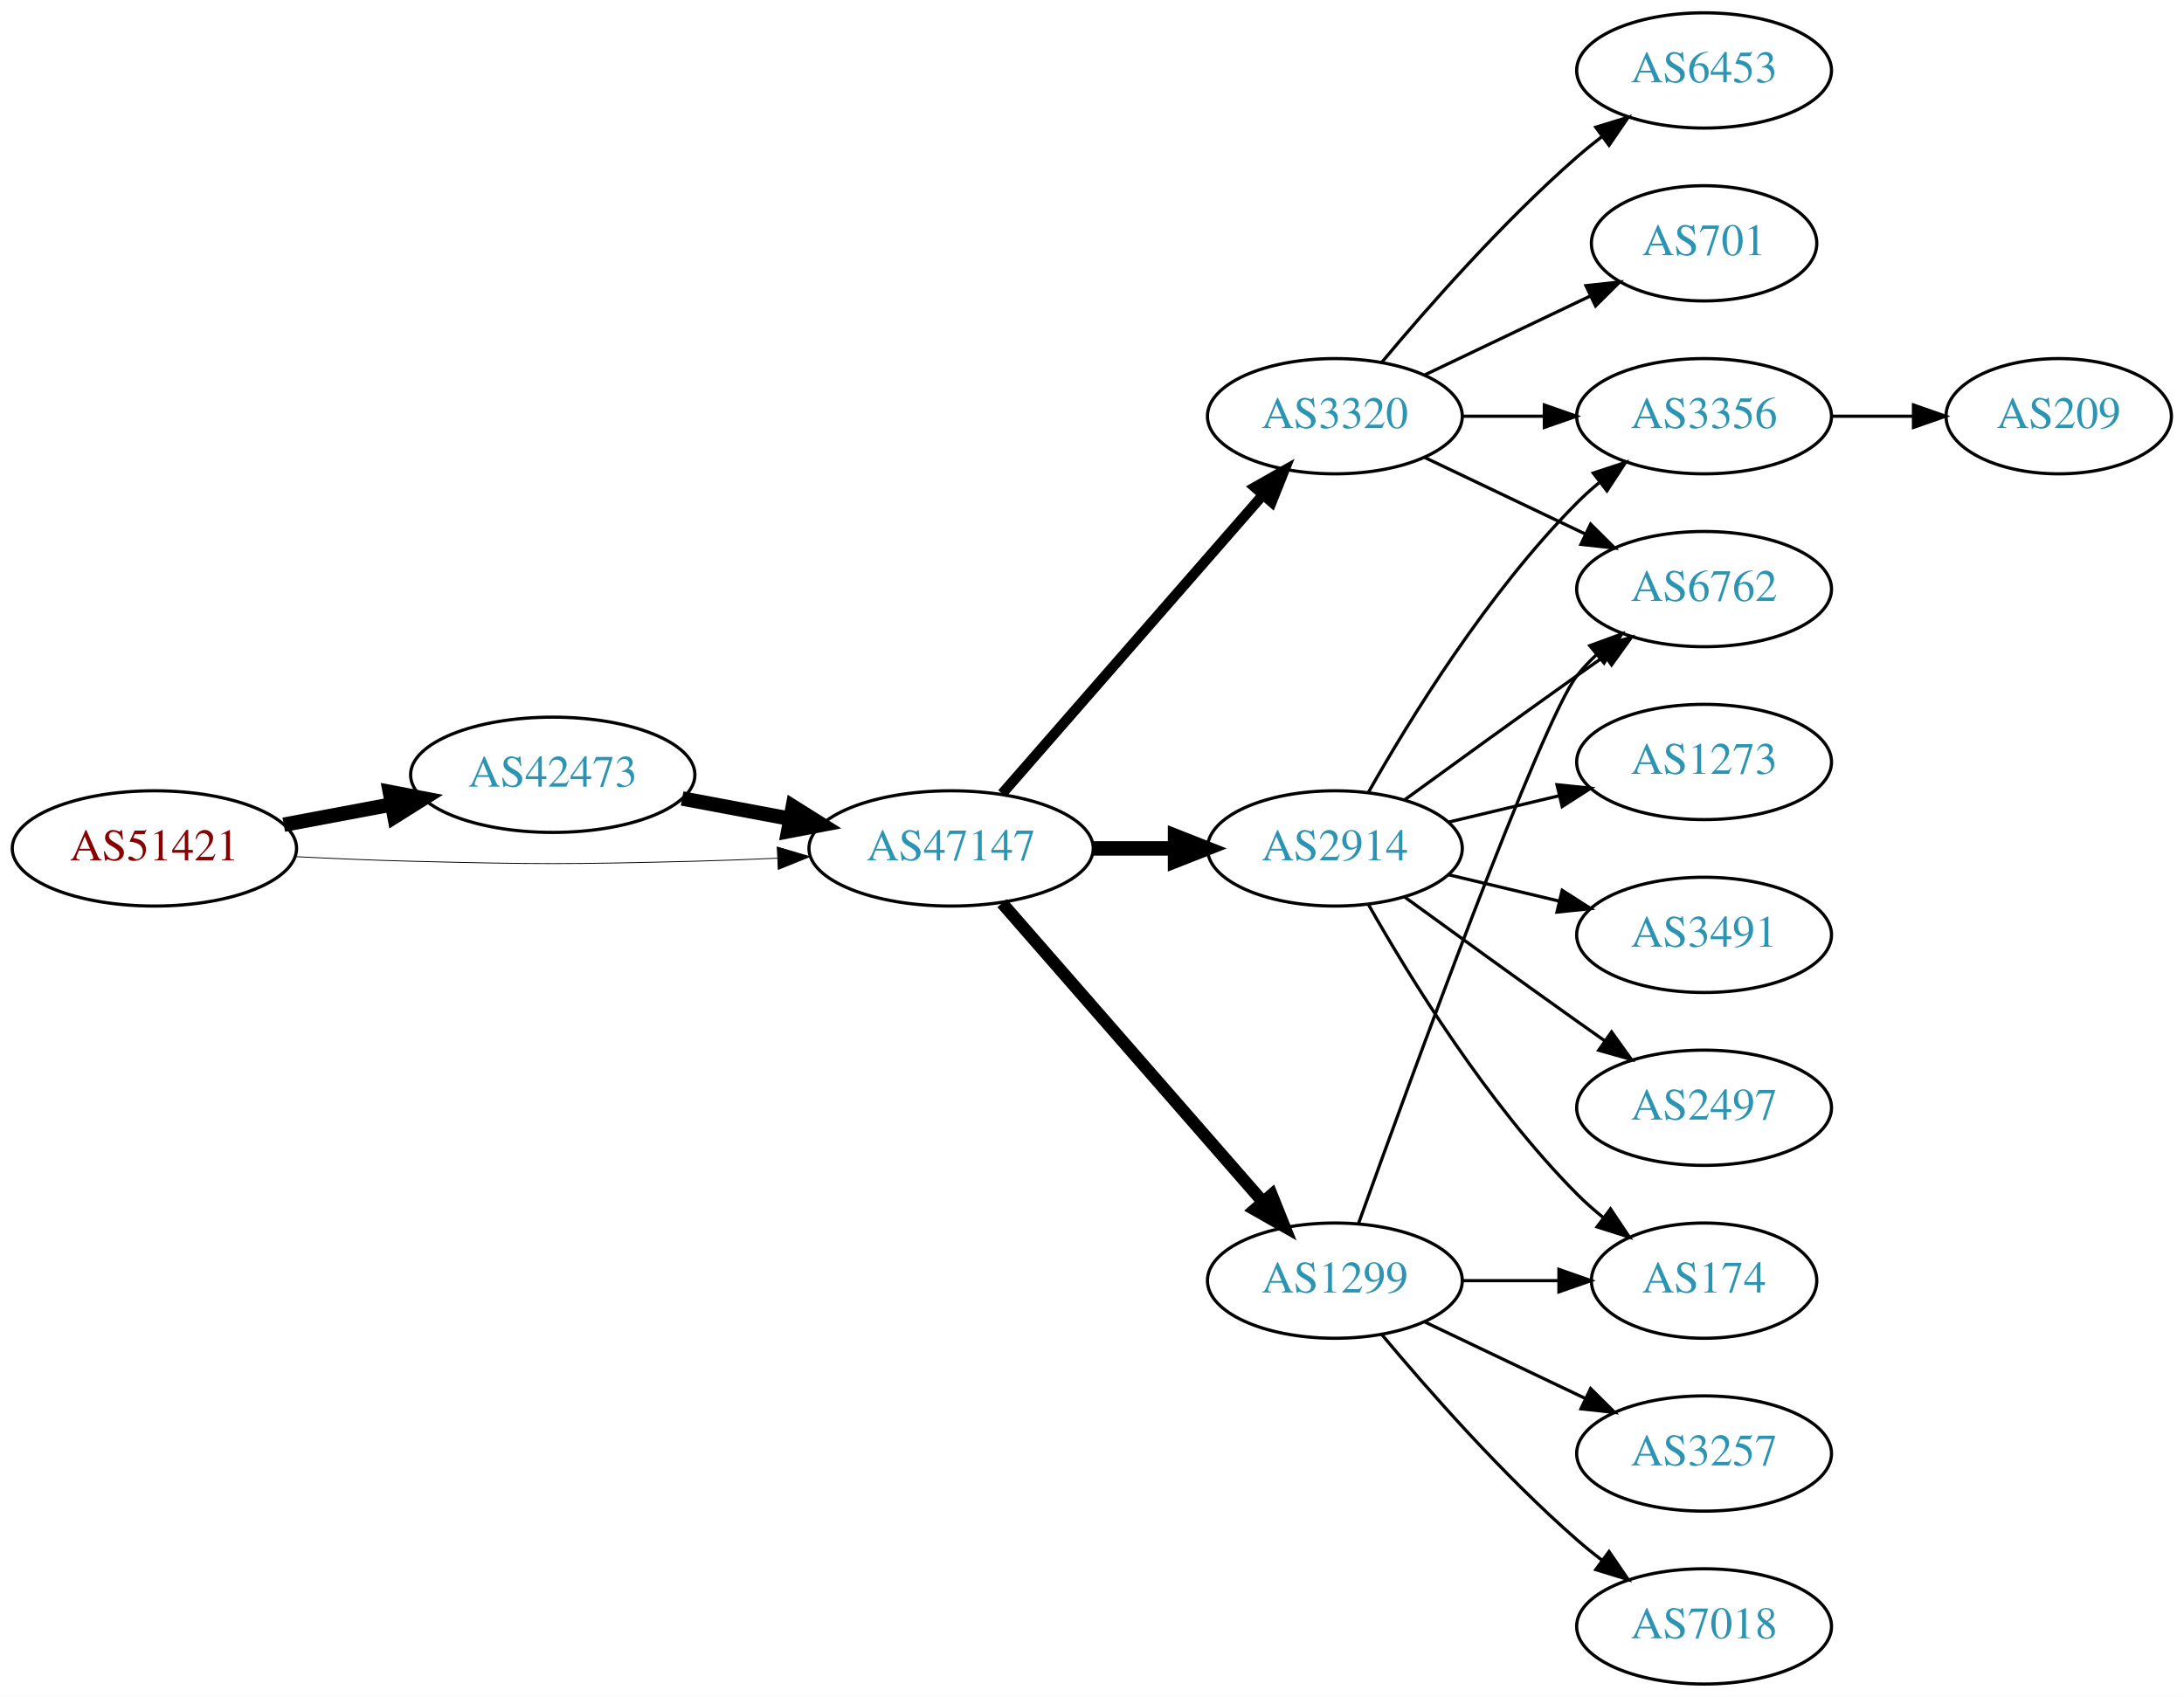
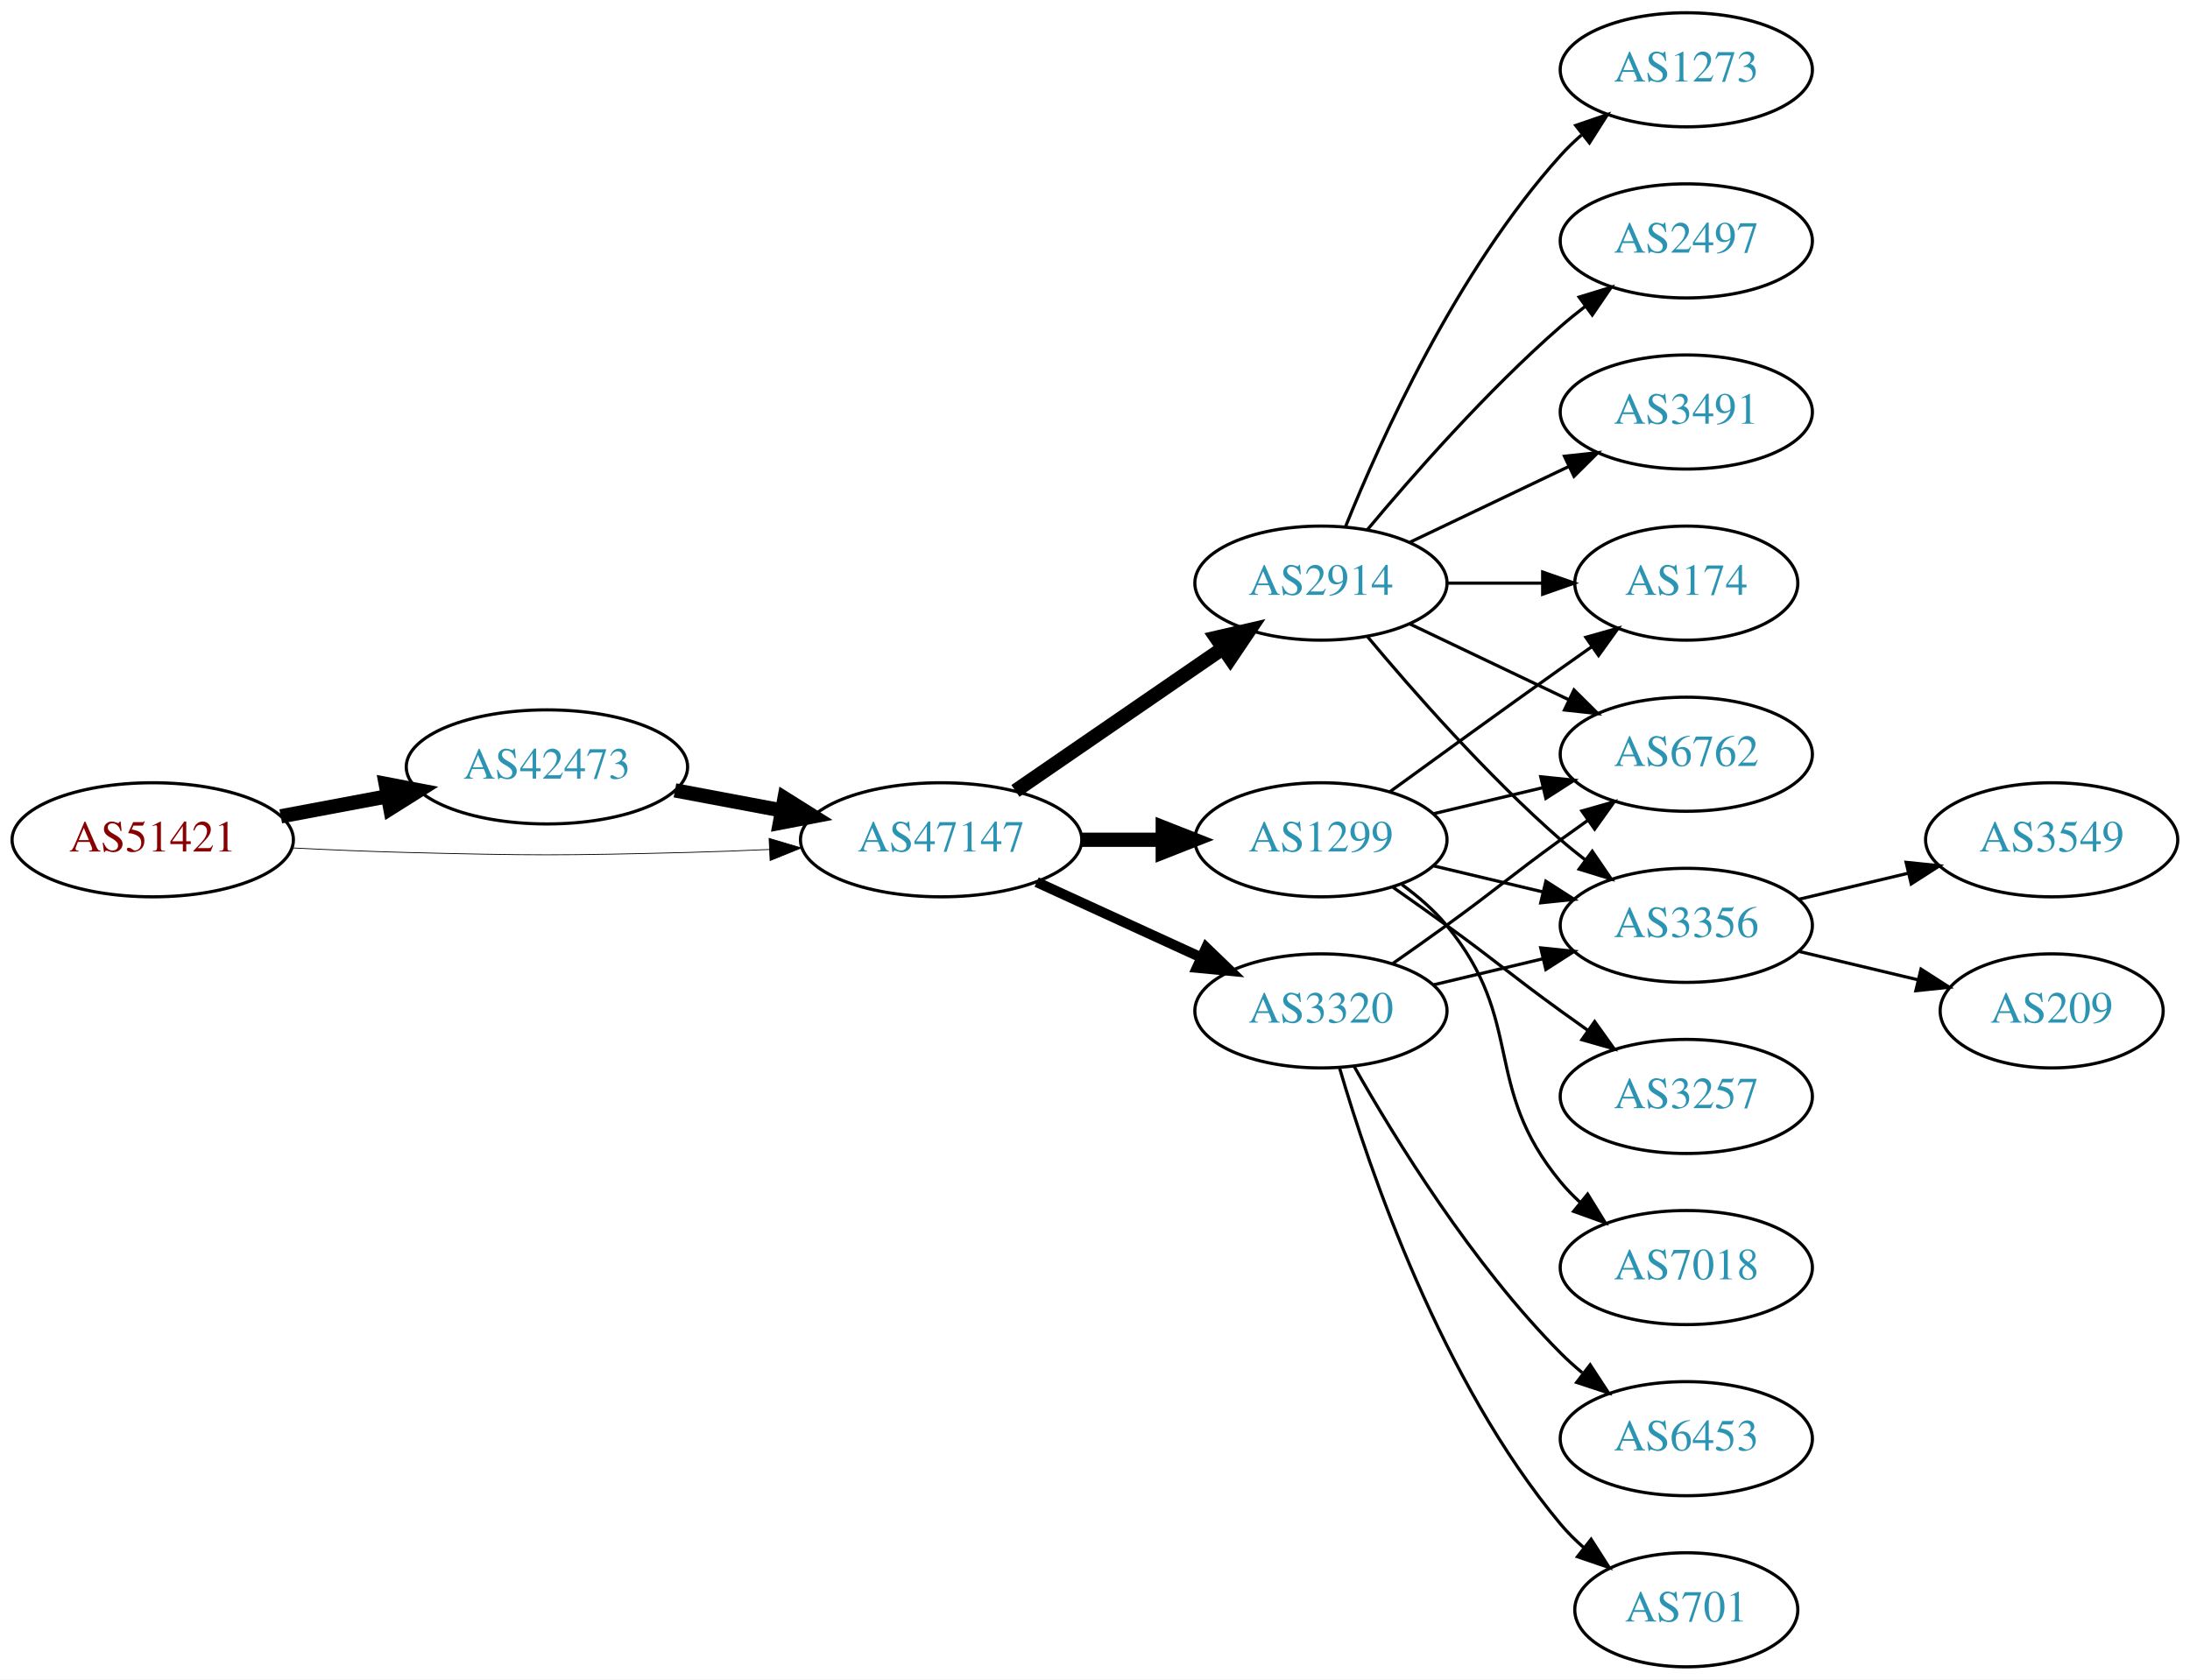
- <svg xmlns="http://www.w3.org/2000/svg" xmlns:xlink="http://www.w3.org/1999/xlink" width="682pt" height="530pt" viewBox="0.00 0.00 681.96 530.00">
+ <svg xmlns="http://www.w3.org/2000/svg" xmlns:xlink="http://www.w3.org/1999/xlink" width="691pt" height="530pt" viewBox="0.00 0.00 691.06 530.00">
  <g id="graph0" class="graph" transform="scale(1 1) rotate(0) translate(4 526)">
-     <polygon fill="white" stroke="none" points="-4,4 -4,-526 677.956,-526 677.956,4 -4,4" />
+     <polygon fill="white" stroke="none" points="-4,4 -4,-526 687.055,-526 687.055,4 -4,4" />
    <g id="node1" class="node">
      <g id="a_node1">
        <a xlink:href="/asn/51421" xlink:title="AS51421 ~ Heinrich THURNER [AT]">
          <ellipse fill="#ffffff" stroke="black" cx="44.196" cy="-261" rx="44.393" ry="18" />
          <text text-anchor="middle" x="44.196" y="-257.3" font-family="Times,serif" font-size="14.00" fill="#880000">AS51421</text>
        </a>
      </g>
    </g>
    <g id="node2" class="node">
      <g id="a_node2">
        <a xlink:href="/asn/42473" xlink:title="AS42473 ~ ANEXIA Internetdienstleistungs GmbH [AT]">
          <ellipse fill="#ffffff" stroke="black" cx="168.588" cy="-284" rx="44.393" ry="18" />
          <text text-anchor="middle" x="168.588" y="-280.3" font-family="Times,serif" font-size="14.00" fill="#2c94b3">AS42473</text>
        </a>
      </g>
    </g>
    <g id="edge1" class="edge">
      <path fill="none" stroke="black" stroke-width="4.5" d="M84.595,-268.404C95.296,-270.415 107.019,-272.618 118.196,-274.718" />
      <polygon fill="black" stroke="black" stroke-width="4.5" points="117.707,-278.633 128.263,-276.61 119.162,-270.893 117.707,-278.633" />
    </g>
    <g id="node3" class="node">
      <g id="a_node3">
        <a xlink:href="/asn/47147" xlink:title="AS47147 ~ ANEXIA Internetdienstleistungs GmbH [AT]">
          <ellipse fill="#ffffff" stroke="black" cx="292.98" cy="-261" rx="44.393" ry="18" />
          <text text-anchor="middle" x="292.98" y="-257.3" font-family="Times,serif" font-size="14.00" fill="#2c94b3">AS47147</text>
        </a>
      </g>
    </g>
    <g id="edge2" class="edge">
-       <path fill="none" stroke="black" stroke-width="0.265" d="M88.339,-258.425C100.033,-257.835 112.694,-257.295 124.392,-257 163.665,-256.009 173.511,-256.009 212.784,-257 221.192,-257.212 230.098,-257.551 238.784,-257.944" />
-       <polygon fill="black" stroke="black" stroke-width="0.265" points="238.682,-261.443 248.838,-258.425 239.017,-254.451 238.682,-261.443" />
+       <path fill="none" stroke="black" stroke-width="0.25" d="M88.339,-258.425C100.033,-257.835 112.694,-257.295 124.392,-257 163.665,-256.009 173.511,-256.009 212.784,-257 221.192,-257.212 230.098,-257.551 238.784,-257.944" />
+       <polygon fill="black" stroke="black" stroke-width="0.25" points="238.682,-261.443 248.838,-258.425 239.017,-254.451 238.682,-261.443" />
    </g>
    <g id="edge3" class="edge">
      <path fill="none" stroke="black" stroke-width="4.5" d="M208.988,-276.596C219.688,-274.585 231.411,-272.382 242.589,-270.282" />
      <polygon fill="black" stroke="black" stroke-width="4.5" points="243.554,-274.107 252.655,-268.39 242.1,-266.367 243.554,-274.107" />
    </g>
    <g id="node4" class="node">
      <g id="a_node4">
-         <a xlink:href="/asn/3320" xlink:title="AS3320 ~ DTAG [DE]">
-           <ellipse fill="#ffffff" stroke="black" cx="412.823" cy="-396" rx="39.794" ry="18" />
-           <text text-anchor="middle" x="412.823" y="-392.3" font-family="Times,serif" font-size="14.00" fill="#2c94b3">AS3320</text>
+         <a xlink:href="/asn/2914" xlink:title="AS2914 ~ NTT America, Inc. [US]">
+           <ellipse fill="#ffffff" stroke="black" cx="412.823" cy="-342" rx="39.794" ry="18" />
+           <text text-anchor="middle" x="412.823" y="-338.3" font-family="Times,serif" font-size="14.00" fill="#2c94b3">AS2914</text>
        </a>
      </g>
    </g>
    <g id="edge4" class="edge">
-       <path fill="none" stroke="black" stroke-width="3.214" d="M308.905,-278.098C329.448,-301.631 366.567,-344.155 390.164,-371.187" />
-       <polygon fill="black" stroke="black" stroke-width="3.214" points="387.806,-373.809 397.019,-379.041 393.08,-369.206 387.806,-373.809" />
+       <path fill="none" stroke="black" stroke-width="4.5" d="M316.423,-276.426C335.004,-289.198 361.565,-307.455 381.945,-321.463" />
+       <polygon fill="black" stroke="black" stroke-width="4.5" points="379.788,-324.758 390.259,-327.178 384.249,-318.269 379.788,-324.758" />
    </g>
    <g id="node5" class="node">
      <g id="a_node5">
-         <a xlink:href="/asn/2914" xlink:title="AS2914 ~ NTT America, Inc. [US]">
+         <a xlink:href="/asn/1299" xlink:title="AS1299 ~ Telia Carrier [EU]">
          <ellipse fill="#ffffff" stroke="black" cx="412.823" cy="-261" rx="39.794" ry="18" />
-           <text text-anchor="middle" x="412.823" y="-257.3" font-family="Times,serif" font-size="14.00" fill="#2c94b3">AS2914</text>
+           <text text-anchor="middle" x="412.823" y="-257.3" font-family="Times,serif" font-size="14.00" fill="#2c94b3">AS1299</text>
        </a>
      </g>
    </g>
    <g id="edge5" class="edge">
      <path fill="none" stroke="black" stroke-width="4.5" d="M337.191,-261C345.504,-261 354.267,-261 362.749,-261" />
      <polygon fill="black" stroke="black" stroke-width="4.5" points="362.908,-264.938 372.908,-261 362.908,-257.063 362.908,-264.938" />
    </g>
    <g id="node6" class="node">
      <g id="a_node6">
-         <a xlink:href="/asn/1299" xlink:title="AS1299 ~ Telia Carrier [EU]">
-           <ellipse fill="#ffffff" stroke="black" cx="412.823" cy="-126" rx="39.794" ry="18" />
-           <text text-anchor="middle" x="412.823" y="-122.3" font-family="Times,serif" font-size="14.00" fill="#2c94b3">AS1299</text>
+         <a xlink:href="/asn/3320" xlink:title="AS3320 ~ DTAG [DE]">
+           <ellipse fill="#ffffff" stroke="black" cx="412.823" cy="-207" rx="39.794" ry="18" />
+           <text text-anchor="middle" x="412.823" y="-203.3" font-family="Times,serif" font-size="14.00" fill="#2c94b3">AS3320</text>
        </a>
      </g>
    </g>
    <g id="edge6" class="edge">
-       <path fill="none" stroke="black" stroke-width="3.857" d="M308.905,-243.902C329.448,-220.369 366.567,-177.845 390.164,-150.813" />
-       <polygon fill="black" stroke="black" stroke-width="3.857" points="393.08,-152.794 397.019,-142.959 387.806,-148.191 393.08,-152.794" />
+       <path fill="none" stroke="black" stroke-width="3.214" d="M323.11,-247.652C338.721,-240.498 358.119,-231.609 374.791,-223.97" />
+       <polygon fill="black" stroke="black" stroke-width="3.214" points="376.61,-226.986 384.243,-219.638 373.694,-220.622 376.61,-226.986" />
    </g>
    <g id="node7" class="node">
      <g id="a_node7">
-         <a xlink:href="/asn/6762" xlink:title="AS6762 ~ TELECOM ITALIA SPARKLE S.p.A. [IT]">
-           <ellipse fill="#ffffff" stroke="black" cx="528.116" cy="-342" rx="39.794" ry="18" />
-           <text text-anchor="middle" x="528.116" y="-338.3" font-family="Times,serif" font-size="14.00" fill="#2c94b3">AS6762</text>
+         <a xlink:href="/asn/1273" xlink:title="AS1273 ~ Vodafone Group PLC [EU]">
+           <ellipse fill="#ffffff" stroke="black" cx="528.116" cy="-504" rx="39.794" ry="18" />
+           <text text-anchor="middle" x="528.116" y="-500.3" font-family="Times,serif" font-size="14.00" fill="#2c94b3">AS1273</text>
        </a>
      </g>
    </g>
    <g id="edge7" class="edge">
-       <path fill="none" stroke="black" d="M440.959,-383.066C455.953,-375.919 474.774,-366.948 490.998,-359.215" />
-       <polygon fill="black" stroke="black" points="492.68,-362.291 500.201,-354.829 489.668,-355.972 492.68,-362.291" />
+       <path fill="none" stroke="black" d="M420.571,-359.787C431.622,-387.243 455.675,-440.578 488.469,-477 490.472,-479.224 492.691,-481.363 495.023,-483.397" />
+       <polygon fill="black" stroke="black" points="493.221,-486.433 503.242,-489.873 497.554,-480.935 493.221,-486.433" />
    </g>
    <g id="node8" class="node">
      <g id="a_node8">
-         <a xlink:href="/asn/3356" xlink:title="AS3356 ~ Level 3 Parent, LLC [US]">
-           <ellipse fill="#ffffff" stroke="black" cx="528.116" cy="-396" rx="39.794" ry="18" />
-           <text text-anchor="middle" x="528.116" y="-392.3" font-family="Times,serif" font-size="14.00" fill="#2c94b3">AS3356</text>
+         <a xlink:href="/asn/2497" xlink:title="AS2497 ~ Internet Initiative Japan Inc. [JP]">
+           <ellipse fill="#ffffff" stroke="black" cx="528.116" cy="-450" rx="39.794" ry="18" />
+           <text text-anchor="middle" x="528.116" y="-446.3" font-family="Times,serif" font-size="14.00" fill="#2c94b3">AS2497</text>
        </a>
      </g>
    </g>
    <g id="edge8" class="edge">
-       <path fill="none" stroke="black" d="M452.495,-396C460.698,-396 469.462,-396 477.994,-396" />
-       <polygon fill="black" stroke="black" points="478.233,-399.5 488.233,-396 478.233,-392.5 478.233,-399.5" />
+       <path fill="none" stroke="black" d="M427.453,-358.817C441.736,-375.929 465.282,-402.745 488.469,-423 490.935,-425.154 493.574,-427.294 496.271,-429.372" />
+       <polygon fill="black" stroke="black" points="494.296,-432.264 504.425,-435.37 498.444,-426.625 494.296,-432.264" />
    </g>
    <g id="node9" class="node">
      <g id="a_node9">
-         <a xlink:href="/asn/6453" xlink:title="AS6453 ~ TATA COMMUNICATIONS (AMERICA) INC [US]">
-           <ellipse fill="#ffffff" stroke="black" cx="528.116" cy="-504" rx="39.794" ry="18" />
-           <text text-anchor="middle" x="528.116" y="-500.3" font-family="Times,serif" font-size="14.00" fill="#2c94b3">AS6453</text>
+         <a xlink:href="/asn/6762" xlink:title="AS6762 ~ TELECOM ITALIA SPARKLE S.p.A. [IT]">
+           <ellipse fill="#ffffff" stroke="black" cx="528.116" cy="-288" rx="39.794" ry="18" />
+           <text text-anchor="middle" x="528.116" y="-284.3" font-family="Times,serif" font-size="14.00" fill="#2c94b3">AS6762</text>
        </a>
      </g>
    </g>
    <g id="edge9" class="edge">
-       <path fill="none" stroke="black" d="M427.453,-412.817C441.736,-429.929 465.282,-456.745 488.469,-477 490.935,-479.154 493.574,-481.294 496.271,-483.372" />
-       <polygon fill="black" stroke="black" points="494.296,-486.264 504.425,-489.37 498.444,-480.625 494.296,-486.264" />
+       <path fill="none" stroke="black" d="M440.959,-329.066C455.953,-321.919 474.774,-312.948 490.998,-305.215" />
+       <polygon fill="black" stroke="black" points="492.68,-308.291 500.201,-300.829 489.668,-301.972 492.68,-308.291" />
    </g>
    <g id="node10" class="node">
      <g id="a_node10">
-         <a xlink:href="/asn/701" xlink:title="AS701 ~ UUNET [US]">
-           <ellipse fill="#ffffff" stroke="black" cx="528.116" cy="-450" rx="35.194" ry="18" />
-           <text text-anchor="middle" x="528.116" y="-446.3" font-family="Times,serif" font-size="14.00" fill="#2c94b3">AS701</text>
+         <a xlink:href="/asn/3356" xlink:title="AS3356 ~ Level 3 Parent, LLC [US]">
+           <ellipse fill="#ffffff" stroke="black" cx="528.116" cy="-234" rx="39.794" ry="18" />
+           <text text-anchor="middle" x="528.116" y="-230.3" font-family="Times,serif" font-size="14.00" fill="#2c94b3">AS3356</text>
        </a>
      </g>
    </g>
    <g id="edge10" class="edge">
-       <path fill="none" stroke="black" d="M440.959,-408.934C456.391,-416.29 475.877,-425.577 492.412,-433.459" />
-       <polygon fill="black" stroke="black" points="491.221,-436.768 501.754,-437.911 494.232,-430.449 491.221,-436.768" />
-     </g>
-     <g id="edge16" class="edge">
-       <path fill="none" stroke="black" d="M434.671,-276.222C449.605,-287.091 470.219,-302.025 488.469,-315 491.29,-317.005 494.233,-319.085 497.181,-321.159" />
-       <polygon fill="black" stroke="black" points="495.208,-324.05 505.406,-326.926 499.227,-318.319 495.208,-324.05" />
-     </g>
-     <g id="edge12" class="edge">
-       <path fill="none" stroke="black" d="M423.283,-278.49C436.065,-301.096 460.497,-340.886 488.469,-369 490.58,-371.121 492.876,-373.188 495.262,-375.171" />
-       <polygon fill="black" stroke="black" points="493.514,-378.242 503.577,-381.556 497.777,-372.69 493.514,-378.242" />
+       <path fill="none" stroke="black" d="M427.453,-325.183C441.736,-308.071 465.282,-281.255 488.469,-261 490.935,-258.846 493.574,-256.706 496.271,-254.628" />
+       <polygon fill="black" stroke="black" points="498.444,-257.375 504.425,-248.63 494.296,-251.736 498.444,-257.375" />
    </g>
    <g id="node11" class="node">
      <g id="a_node11">
-         <a xlink:href="/asn/1273" xlink:title="AS1273 ~ Vodafone Group PLC [EU]">
-           <ellipse fill="#ffffff" stroke="black" cx="528.116" cy="-288" rx="39.794" ry="18" />
-           <text text-anchor="middle" x="528.116" y="-284.3" font-family="Times,serif" font-size="14.00" fill="#2c94b3">AS1273</text>
+         <a xlink:href="/asn/3491" xlink:title="AS3491 ~ PCCW Global, Inc. [US]">
+           <ellipse fill="#ffffff" stroke="black" cx="528.116" cy="-396" rx="39.794" ry="18" />
+           <text text-anchor="middle" x="528.116" y="-392.3" font-family="Times,serif" font-size="14.00" fill="#2c94b3">AS3491</text>
        </a>
      </g>
    </g>
    <g id="edge11" class="edge">
-       <path fill="none" stroke="black" d="M448.43,-269.248C459.301,-271.838 471.456,-274.735 482.898,-277.462" />
-       <polygon fill="black" stroke="black" points="482.182,-280.889 492.721,-279.803 483.804,-274.08 482.182,-280.889" />
+       <path fill="none" stroke="black" d="M440.959,-354.934C455.953,-362.081 474.774,-371.052 490.998,-378.785" />
+       <polygon fill="black" stroke="black" points="489.668,-382.028 500.201,-383.171 492.68,-375.709 489.668,-382.028" />
    </g>
    <g id="node12" class="node">
      <g id="a_node12">
        <a xlink:href="/asn/174" xlink:title="AS174 ~ Cogent Communications [US]">
-           <ellipse fill="#ffffff" stroke="black" cx="528.116" cy="-126" rx="35.194" ry="18" />
-           <text text-anchor="middle" x="528.116" y="-122.3" font-family="Times,serif" font-size="14.00" fill="#2c94b3">AS174</text>
-         </a>
-       </g>
+           <ellipse fill="#ffffff" stroke="black" cx="528.116" cy="-342" rx="35.194" ry="18" />
+           <text text-anchor="middle" x="528.116" y="-338.3" font-family="Times,serif" font-size="14.00" fill="#2c94b3">AS174</text>
+         </a>
+       </g>
+     </g>
+     <g id="edge12" class="edge">
+       <path fill="none" stroke="black" d="M452.495,-342C462.201,-342 472.691,-342 482.654,-342" />
+       <polygon fill="black" stroke="black" points="482.79,-345.5 492.79,-342 482.79,-338.5 482.79,-345.5" />
    </g>
    <g id="edge13" class="edge">
-       <path fill="none" stroke="black" d="M423.283,-243.51C436.065,-220.904 460.497,-181.114 488.469,-153 490.97,-150.487 493.73,-148.051 496.591,-145.739" />
-       <polygon fill="black" stroke="black" points="498.892,-148.389 504.789,-139.587 494.69,-142.79 498.892,-148.389" />
-     </g>
-     <g id="node13" class="node">
-       <g id="a_node13">
-         <a xlink:href="/asn/3491" xlink:title="AS3491 ~ PCCW Global, Inc. [US]">
-           <ellipse fill="#ffffff" stroke="black" cx="528.116" cy="-234" rx="39.794" ry="18" />
-           <text text-anchor="middle" x="528.116" y="-230.3" font-family="Times,serif" font-size="14.00" fill="#2c94b3">AS3491</text>
-         </a>
-       </g>
+       <path fill="none" stroke="black" d="M448.43,-269.248C459.301,-271.838 471.456,-274.735 482.898,-277.462" />
+       <polygon fill="black" stroke="black" points="482.182,-280.889 492.721,-279.803 483.804,-274.08 482.182,-280.889" />
    </g>
    <g id="edge14" class="edge">
      <path fill="none" stroke="black" d="M448.43,-252.752C459.301,-250.162 471.456,-247.265 482.898,-244.538" />
      <polygon fill="black" stroke="black" points="483.804,-247.92 492.721,-242.197 482.182,-241.111 483.804,-247.92" />
    </g>
+     <g id="edge17" class="edge">
+       <path fill="none" stroke="black" d="M434.671,-276.222C449.605,-287.091 470.219,-302.025 488.469,-315 491.68,-317.282 495.049,-319.661 498.403,-322.018" />
+       <polygon fill="black" stroke="black" points="496.415,-324.899 506.614,-327.77 500.432,-319.166 496.415,-324.899" />
+     </g>
+     <g id="node13" class="node">
+       <g id="a_node13">
+         <a xlink:href="/asn/3257" xlink:title="AS3257 ~ GTT [DE]">
+           <ellipse fill="#ffffff" stroke="black" cx="528.116" cy="-180" rx="39.794" ry="18" />
+           <text text-anchor="middle" x="528.116" y="-176.3" font-family="Times,serif" font-size="14.00" fill="#2c94b3">AS3257</text>
+         </a>
+       </g>
+     </g>
+     <g id="edge15" class="edge">
+       <path fill="none" stroke="black" d="M435.58,-245.991C441.114,-242.121 447.033,-237.936 452.469,-234 468.669,-222.271 472.27,-218.729 488.469,-207 491.272,-204.971 494.204,-202.875 497.145,-200.79" />
+       <polygon fill="black" stroke="black" points="499.196,-203.627 505.359,-195.009 495.167,-197.903 499.196,-203.627" />
+     </g>
    <g id="node14" class="node">
      <g id="a_node14">
-         <a xlink:href="/asn/2497" xlink:title="AS2497 ~ Internet Initiative Japan Inc. [JP]">
-           <ellipse fill="#ffffff" stroke="black" cx="528.116" cy="-180" rx="39.794" ry="18" />
-           <text text-anchor="middle" x="528.116" y="-176.3" font-family="Times,serif" font-size="14.00" fill="#2c94b3">AS2497</text>
-         </a>
-       </g>
-     </g>
-     <g id="edge15" class="edge">
-       <path fill="none" stroke="black" d="M434.671,-245.778C449.605,-234.909 470.219,-219.975 488.469,-207 491.29,-204.995 494.233,-202.915 497.181,-200.841" />
-       <polygon fill="black" stroke="black" points="499.227,-203.681 505.406,-195.074 495.208,-197.95 499.227,-203.681" />
+         <a xlink:href="/asn/7018" xlink:title="AS7018 ~ AT&amp;T Services, Inc. [US]">
+           <ellipse fill="#ffffff" stroke="black" cx="528.116" cy="-126" rx="39.794" ry="18" />
+           <text text-anchor="middle" x="528.116" y="-122.3" font-family="Times,serif" font-size="14.00" fill="#2c94b3">AS7018</text>
+         </a>
+       </g>
+     </g>
+     <g id="edge16" class="edge">
+       <path fill="none" stroke="black" d="M438.404,-246.844C443.498,-243.128 448.512,-238.799 452.469,-234 477.534,-203.606 463.405,-183.394 488.469,-153 490.325,-150.75 492.412,-148.604 494.631,-146.576" />
+       <polygon fill="black" stroke="black" points="496.979,-149.177 502.535,-140.156 492.566,-143.744 496.979,-149.177" />
+     </g>
+     <g id="edge21" class="edge">
+       <path fill="none" stroke="black" d="M435.58,-222.009C441.114,-225.879 447.033,-230.064 452.469,-234 468.669,-245.729 472.27,-249.271 488.469,-261 491.272,-263.029 494.204,-265.125 497.145,-267.21" />
+       <polygon fill="black" stroke="black" points="495.167,-270.097 505.359,-272.991 499.196,-264.373 495.167,-270.097" />
+     </g>
+     <g id="edge23" class="edge">
+       <path fill="none" stroke="black" d="M448.43,-215.248C459.301,-217.838 471.456,-220.735 482.898,-223.462" />
+       <polygon fill="black" stroke="black" points="482.182,-226.889 492.721,-225.803 483.804,-220.08 482.182,-226.889" />
+     </g>
+     <g id="node17" class="node">
+       <g id="a_node17">
+         <a xlink:href="/asn/6453" xlink:title="AS6453 ~ TATA COMMUNICATIONS (AMERICA) INC [US]">
+           <ellipse fill="#ffffff" stroke="black" cx="528.116" cy="-72" rx="39.794" ry="18" />
+           <text text-anchor="middle" x="528.116" y="-68.3" font-family="Times,serif" font-size="14.00" fill="#2c94b3">AS6453</text>
+         </a>
+       </g>
    </g>
    <g id="edge20" class="edge">
-       <path fill="none" stroke="black" d="M420.196,-143.825C436.137,-188.151 477.262,-300.812 488.469,-315 490.277,-317.288 492.33,-319.462 494.524,-321.51" />
-       <polygon fill="black" stroke="black" points="492.435,-324.323 502.384,-327.966 496.878,-318.914 492.435,-324.323" />
+       <path fill="none" stroke="black" d="M423.283,-189.51C436.065,-166.904 460.497,-127.114 488.469,-99 490.58,-96.879 492.876,-94.812 495.262,-92.829" />
+       <polygon fill="black" stroke="black" points="497.777,-95.31 503.577,-86.444 493.514,-89.758 497.777,-95.31" />
+     </g>
+     <g id="node18" class="node">
+       <g id="a_node18">
+         <a xlink:href="/asn/701" xlink:title="AS701 ~ UUNET [US]">
+           <ellipse fill="#ffffff" stroke="black" cx="528.116" cy="-18" rx="35.194" ry="18" />
+           <text text-anchor="middle" x="528.116" y="-14.3" font-family="Times,serif" font-size="14.00" fill="#2c94b3">AS701</text>
+         </a>
+       </g>
+     </g>
+     <g id="edge22" class="edge">
+       <path fill="none" stroke="black" d="M418.697,-188.998C428.011,-157.156 450.828,-90.019 488.469,-45 490.622,-42.426 493.076,-39.983 495.681,-37.697" />
+       <polygon fill="black" stroke="black" points="498.088,-40.257 503.791,-31.328 493.764,-34.751 498.088,-40.257" />
+     </g>
+     <g id="node15" class="node">
+       <g id="a_node15">
+         <a xlink:href="/asn/3549" xlink:title="AS3549 ~ Level 3 Parent, LLC [US]">
+           <ellipse fill="#ffffff" stroke="black" cx="643.409" cy="-261" rx="39.794" ry="18" />
+           <text text-anchor="middle" x="643.409" y="-257.3" font-family="Times,serif" font-size="14.00" fill="#2c94b3">AS3549</text>
+         </a>
+       </g>
    </g>
    <g id="edge18" class="edge">
-       <path fill="none" stroke="black" d="M452.495,-126C462.201,-126 472.691,-126 482.654,-126" />
-       <polygon fill="black" stroke="black" points="482.79,-129.5 492.79,-126 482.79,-122.5 482.79,-129.5" />
+       <path fill="none" stroke="black" d="M563.723,-242.248C574.594,-244.838 586.749,-247.735 598.191,-250.462" />
+       <polygon fill="black" stroke="black" points="597.475,-253.889 608.014,-252.803 599.097,-247.08 597.475,-253.889" />
    </g>
    <g id="node16" class="node">
      <g id="a_node16">
-         <a xlink:href="/asn/3257" xlink:title="AS3257 ~ GTT [DE]">
-           <ellipse fill="#ffffff" stroke="black" cx="528.116" cy="-72" rx="39.794" ry="18" />
-           <text text-anchor="middle" x="528.116" y="-68.3" font-family="Times,serif" font-size="14.00" fill="#2c94b3">AS3257</text>
+         <a xlink:href="/asn/209" xlink:title="AS209 ~ CenturyLink Communications, LLC [US]">
+           <ellipse fill="#ffffff" stroke="black" cx="643.409" cy="-207" rx="35.194" ry="18" />
+           <text text-anchor="middle" x="643.409" y="-203.3" font-family="Times,serif" font-size="14.00" fill="#2c94b3">AS209</text>
        </a>
      </g>
    </g>
    <g id="edge19" class="edge">
-       <path fill="none" stroke="black" d="M440.959,-113.066C455.953,-105.919 474.774,-96.948 490.998,-89.215" />
-       <polygon fill="black" stroke="black" points="492.68,-92.291 500.201,-84.829 489.668,-85.972 492.68,-92.291" />
-     </g>
-     <g id="node17" class="node">
-       <g id="a_node17">
-         <a xlink:href="/asn/7018" xlink:title="AS7018 ~ AT&amp;T Services, Inc. [US]">
-           <ellipse fill="#ffffff" stroke="black" cx="528.116" cy="-18" rx="39.794" ry="18" />
-           <text text-anchor="middle" x="528.116" y="-14.3" font-family="Times,serif" font-size="14.00" fill="#2c94b3">AS7018</text>
-         </a>
-       </g>
-     </g>
-     <g id="edge21" class="edge">
-       <path fill="none" stroke="black" d="M427.453,-109.183C441.736,-92.071 465.282,-65.255 488.469,-45 490.935,-42.846 493.574,-40.706 496.271,-38.628" />
-       <polygon fill="black" stroke="black" points="498.444,-41.375 504.425,-32.63 494.296,-35.736 498.444,-41.375" />
-     </g>
-     <g id="node15" class="node">
-       <g id="a_node15">
-         <a xlink:href="/asn/209" xlink:title="AS209 ~ CenturyLink Communications, LLC [US]">
-           <ellipse fill="#ffffff" stroke="black" cx="638.859" cy="-396" rx="35.194" ry="18" />
-           <text text-anchor="middle" x="638.859" y="-392.3" font-family="Times,serif" font-size="14.00" fill="#2c94b3">AS209</text>
-         </a>
-       </g>
-     </g>
-     <g id="edge17" class="edge">
-       <path fill="none" stroke="black" d="M568.068,-396C576.3,-396 585.046,-396 593.462,-396" />
-       <polygon fill="black" stroke="black" points="593.507,-399.5 603.507,-396 593.507,-392.5 593.507,-399.5" />
+       <path fill="none" stroke="black" d="M563.723,-225.752C575.518,-222.942 588.822,-219.771 601.09,-216.847" />
+       <polygon fill="black" stroke="black" points="602.179,-220.186 611.095,-214.463 600.556,-213.376 602.179,-220.186" />
    </g>
  </g>
</svg>
